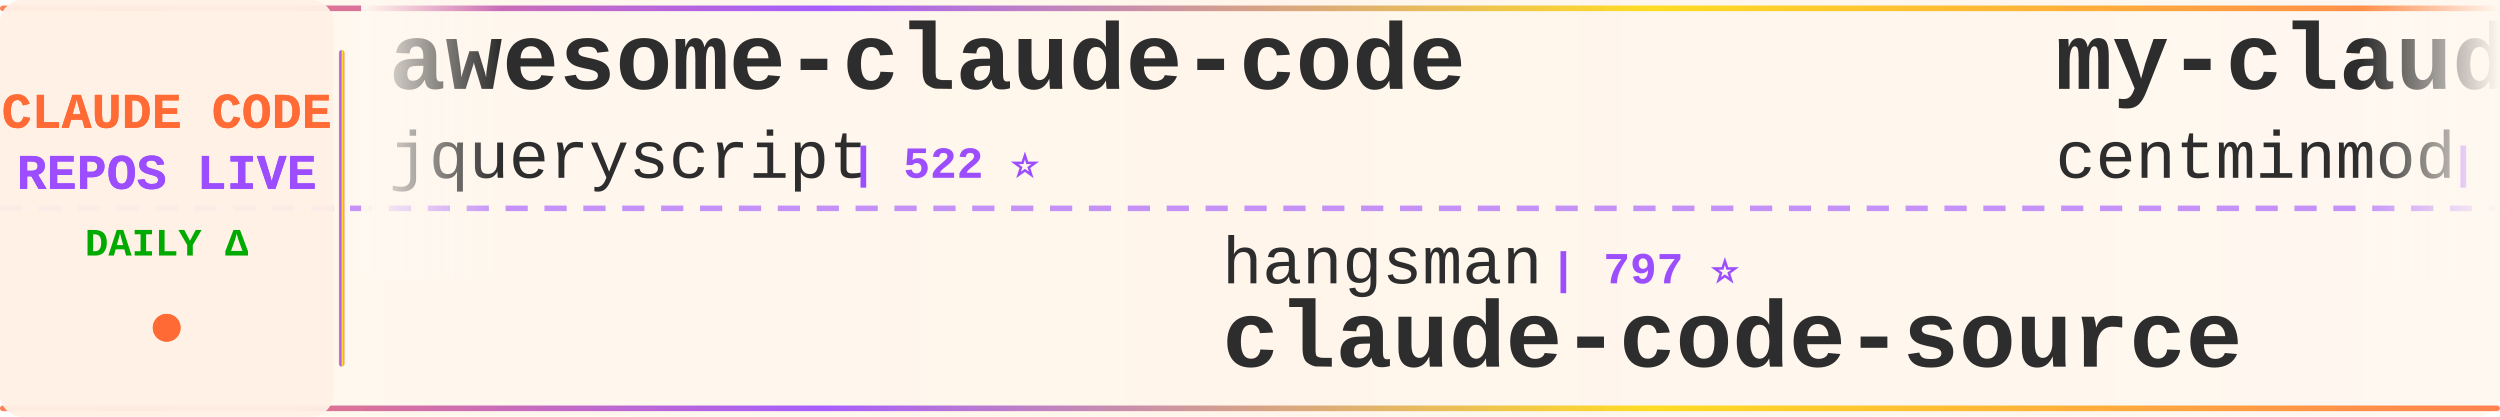
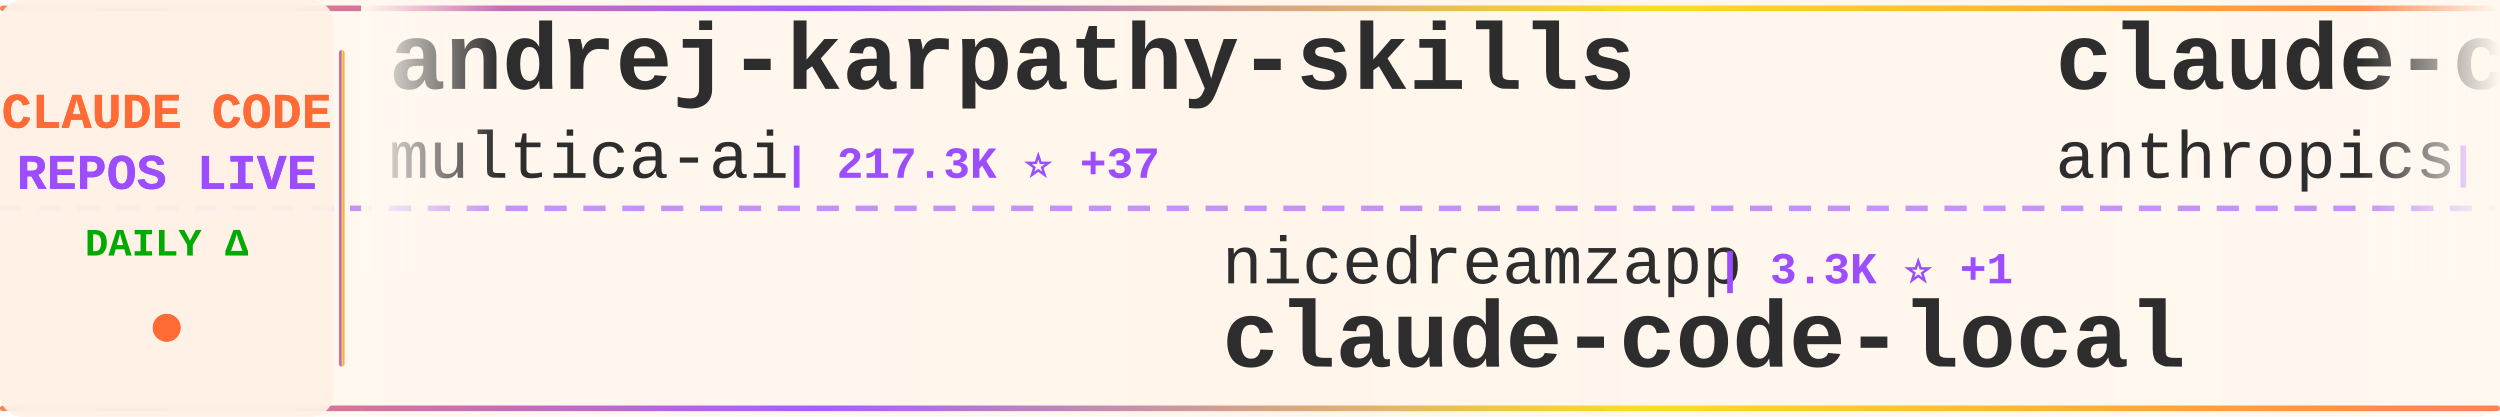
<svg xmlns="http://www.w3.org/2000/svg" width="900" height="150">
  <defs>
    <linearGradient id="tickerBg" x1="0%" y1="0%" x2="100%" y2="0%">
      <stop offset="0%" style="stop-color:#fff8f0;stop-opacity:0.98" />
      <stop offset="50%" style="stop-color:#fff5eb;stop-opacity:1" />
      <stop offset="100%" style="stop-color:#fff8f0;stop-opacity:0.98" />
    </linearGradient>
    <linearGradient id="borderGrad" x1="0%" y1="0%" x2="100%" y2="0%">
      <stop offset="0%" style="stop-color:#FF6B35;stop-opacity:0.85">
        <animate attributeName="stop-opacity" values="0.85;1;0.85" dur="2s" repeatCount="indefinite" />
      </stop>
      <stop offset="33%" style="stop-color:#9C4EFF;stop-opacity:0.9">
        <animate attributeName="stop-opacity" values="0.9;1;0.9" dur="2.2s" repeatCount="indefinite" />
      </stop>
      <stop offset="66%" style="stop-color:#FFD700;stop-opacity:0.85">
        <animate attributeName="stop-opacity" values="0.85;1;0.85" dur="1.8s" repeatCount="indefinite" />
      </stop>
      <stop offset="100%" style="stop-color:#FF6B35;stop-opacity:0.85">
        <animate attributeName="stop-opacity" values="0.85;1;0.85" dur="2s" repeatCount="indefinite" />
      </stop>
    </linearGradient>
    <filter id="textGlow">
      <feGaussianBlur stdDeviation="0.15" result="coloredBlur" />
      <feMerge>
        <feMergeNode in="coloredBlur" />
        <feMergeNode in="SourceGraphic" />
      </feMerge>
    </filter>
    <filter id="metricGlow">
      <feGaussianBlur stdDeviation="0.2" result="coloredBlur" />
      <feMerge>
        <feMergeNode in="coloredBlur" />
        <feMergeNode in="SourceGraphic" />
      </feMerge>
    </filter>
    <linearGradient id="leftFade" x1="0%" y1="0%" x2="100%" y2="0%">
      <stop offset="0%" style="stop-color:#fff8f0;stop-opacity:1" />
      <stop offset="100%" style="stop-color:#fff8f0;stop-opacity:0" />
    </linearGradient>
    <linearGradient id="rightFade" x1="0%" y1="0%" x2="100%" y2="0%">
      <stop offset="0%" style="stop-color:#fff8f0;stop-opacity:0" />
      <stop offset="100%" style="stop-color:#fff8f0;stop-opacity:1" />
    </linearGradient>
  </defs>
  <rect width="900" height="150" fill="url(#tickerBg)" rx="8" />
  <rect x="0" y="2" width="900" height="2" fill="url(#borderGrad)" rx="1" />
  <rect x="0" y="146" width="900" height="2" fill="url(#borderGrad)" rx="1" />
  <line x1="0" y1="75" x2="900" y2="75" stroke="#9C4EFF" stroke-width="2" stroke-dasharray="8 6" opacity="0.6" />
  <rect x="0" y="0" width="120" height="150" fill="#fff0e6" opacity="0.95" rx="8" />
  <text x="60" y="46" font-family="'Courier New', monospace" font-size="18" font-weight="bold" fill="#FF6B35" text-anchor="middle" filter="url(#textGlow)">
    CLAUDE CODE
  </text>
  <text x="60" y="68" font-family="'Courier New', monospace" font-size="18" font-weight="bold" fill="#9C4EFF" text-anchor="middle" filter="url(#textGlow)">
    REPOS LIVE
  </text>
  <text x="60" y="92" font-family="'Courier New', monospace" font-size="14" font-weight="bold" fill="#00aa00" text-anchor="middle">
    DAILY Δ
  </text>
  <circle cx="60" cy="118" r="5" fill="#FF6B35" filter="url(#metricGlow)">
    <animate attributeName="r" values="4;6;4" dur="1.5s" repeatCount="indefinite" />
    <animate attributeName="opacity" values="0.6;1;0.6" dur="1.5s" repeatCount="indefinite" />
  </circle>
  <rect x="122" y="18" width="2" height="114" fill="url(#borderGrad)" rx="1" />
  <clipPath id="tickerClip">
    <rect x="130" y="0" width="770" height="150" />
  </clipPath>
  <g clip-path="url(#tickerClip)">
    <g id="tickerItems">
      <animateTransform attributeName="transform" attributeType="XML" type="translate" from="0 0" to="-3000 0" dur="54s" repeatCount="indefinite" />
      <g transform="translate(0, 0)">
+         <text x="140" y="32" font-family="'Courier New', monospace" font-size="34" font-weight="bold" fill="#2d2d2d">andrej-karpathy-skills</text>
+         <text x="140" y="64" font-family="'Courier New', monospace" font-size="24" font-weight="normal" fill="#2d2d2d" opacity="1.0">multica-ai</text>
+         <text x="282" y="64" font-family="'Courier New', monospace" font-size="16" font-weight="bold" fill="#9C4EFF"> | 217.3K ⭐ +37</text>
+       </g>
+       <g transform="translate(300, 0)">
+         <text x="140" y="102" font-family="'Courier New', monospace" font-size="24" font-weight="normal" fill="#2d2d2d" opacity="1.0">nicedreamzapp</text>
+         <text x="318" y="102" font-family="'Courier New', monospace" font-size="16" font-weight="bold" fill="#9C4EFF"> | 3.3K ⭐ +1</text>
+         <text x="140" y="132" font-family="'Courier New', monospace" font-size="34" font-weight="bold" fill="#2d2d2d">claude-code-local</text>
+       </g>
+       <g transform="translate(600, 0)">
+         <text x="140" y="32" font-family="'Courier New', monospace" font-size="34" font-weight="bold" fill="#2d2d2d">claude-code-action</text>
+         <text x="140" y="64" font-family="'Courier New', monospace" font-size="24" font-weight="normal" fill="#2d2d2d" opacity="1.0">anthropics</text>
+         <text x="282" y="64" font-family="'Courier New', monospace" font-size="16" font-weight="bold" fill="#9C4EFF"> | 9.4K ⭐ +2</text>
+       </g>
+       <g transform="translate(900, 0)">
+         <text x="140" y="102" font-family="'Courier New', monospace" font-size="24" font-weight="normal" fill="#2d2d2d" opacity="1.0">Piebald-AI</text>
+         <text x="282" y="102" font-family="'Courier New', monospace" font-size="16" font-weight="bold" fill="#9C4EFF"> | 12.8K ⭐</text>
+         <text x="140" y="132" font-family="'Courier New', monospace" font-size="34" font-weight="bold" fill="#2d2d2d">claude-code-system-promp...</text>
+       </g>
+       <g transform="translate(1200, 0)">
+         <text x="140" y="32" font-family="'Courier New', monospace" font-size="34" font-weight="bold" fill="#2d2d2d">claude-code-infrastructu...</text>
+         <text x="140" y="64" font-family="'Courier New', monospace" font-size="24" font-weight="normal" fill="#2d2d2d" opacity="1.0">diet103</text>
+         <text x="246" y="64" font-family="'Courier New', monospace" font-size="16" font-weight="bold" fill="#9C4EFF"> | 10.0K ⭐</text>
+       </g>
+       <g transform="translate(1500, 0)">
+         <text x="140" y="102" font-family="'Courier New', monospace" font-size="24" font-weight="normal" fill="#2d2d2d" opacity="1.0">Windy3f3f3f3f</text>
+         <text x="318" y="102" font-family="'Courier New', monospace" font-size="16" font-weight="bold" fill="#9C4EFF"> | 3.7K ⭐</text>
+         <text x="140" y="132" font-family="'Courier New', monospace" font-size="34" font-weight="bold" fill="#2d2d2d">how-claude-code-works</text>
+       </g>
+       <g transform="translate(1800, 0)">
        <text x="140" y="32" font-family="'Courier New', monospace" font-size="34" font-weight="bold" fill="#2d2d2d">awesome-claude-code</text>
        <text x="140" y="64" font-family="'Courier New', monospace" font-size="24" font-weight="normal" fill="#2d2d2d" opacity="1.0">jqueryscript</text>
        <text x="306" y="64" font-family="'Courier New', monospace" font-size="16" font-weight="bold" fill="#9C4EFF"> | 522 ⭐</text>
      </g>
-       <g transform="translate(300, 0)">
-         <text x="140" y="102" font-family="'Courier New', monospace" font-size="24" font-weight="normal" fill="#2d2d2d" opacity="1.0">hangsman</text>
-         <text x="258" y="102" font-family="'Courier New', monospace" font-size="16" font-weight="bold" fill="#9C4EFF"> | 797 ⭐</text>
-         <text x="140" y="132" font-family="'Courier New', monospace" font-size="34" font-weight="bold" fill="#2d2d2d">claude-code-source</text>
-       </g>
-       <g transform="translate(600, 0)">
-         <text x="140" y="32" font-family="'Courier New', monospace" font-size="34" font-weight="bold" fill="#2d2d2d">my-claude-code-setup</text>
-         <text x="140" y="64" font-family="'Courier New', monospace" font-size="24" font-weight="normal" fill="#2d2d2d" opacity="1.0">centminmod</text>
-         <text x="282" y="64" font-family="'Courier New', monospace" font-size="16" font-weight="bold" fill="#9C4EFF"> | 2.7K ⭐ +1</text>
-       </g>
-       <g transform="translate(900, 0)">
-         <text x="140" y="102" font-family="'Courier New', monospace" font-size="24" font-weight="normal" fill="#2d2d2d" opacity="1.0">xorespesp</text>
-         <text x="270" y="102" font-family="'Courier New', monospace" font-size="16" font-weight="bold" fill="#9C4EFF"> | 232 ⭐ -1</text>
-         <text x="140" y="132" font-family="'Courier New', monospace" font-size="34" font-weight="bold" fill="#2d2d2d">claude-code</text>
-       </g>
-       <g transform="translate(1200, 0)">
-         <text x="140" y="32" font-family="'Courier New', monospace" font-size="34" font-weight="bold" fill="#2d2d2d">Claude-Code-Usage-Monito...</text>
-         <text x="140" y="64" font-family="'Courier New', monospace" font-size="24" font-weight="normal" fill="#2d2d2d" opacity="1.0">Maciek-roboblog</text>
-         <text x="342" y="64" font-family="'Courier New', monospace" font-size="16" font-weight="bold" fill="#9C4EFF"> | 8.7K ⭐ +1</text>
-       </g>
-       <g transform="translate(1500, 0)">
-         <text x="140" y="102" font-family="'Courier New', monospace" font-size="24" font-weight="normal" fill="#2d2d2d" opacity="1.0">luyao618</text>
-         <text x="258" y="102" font-family="'Courier New', monospace" font-size="16" font-weight="bold" fill="#9C4EFF"> | 1.7K ⭐</text>
-         <text x="140" y="132" font-family="'Courier New', monospace" font-size="34" font-weight="bold" fill="#2d2d2d">Claude-Code-Source-Study</text>
-       </g>
-       <g transform="translate(1800, 0)">
-         <text x="140" y="32" font-family="'Courier New', monospace" font-size="34" font-weight="bold" fill="#2d2d2d">ClaudeCodeAgents</text>
-         <text x="140" y="64" font-family="'Courier New', monospace" font-size="24" font-weight="normal" fill="#2d2d2d" opacity="1.0">darcyegb</text>
-         <text x="258" y="64" font-family="'Courier New', monospace" font-size="16" font-weight="bold" fill="#9C4EFF"> | 772 ⭐ +1</text>
-       </g>
      <g transform="translate(2100, 0)">
-         <text x="140" y="102" font-family="'Courier New', monospace" font-size="24" font-weight="normal" fill="#2d2d2d" opacity="1.0">SeemSeam</text>
-         <text x="258" y="102" font-family="'Courier New', monospace" font-size="16" font-weight="bold" fill="#9C4EFF"> | 3.5K ⭐</text>
-         <text x="140" y="132" font-family="'Courier New', monospace" font-size="34" font-weight="bold" fill="#2d2d2d">claude_codex_bridge</text>
+         <text x="140" y="102" font-family="'Courier New', monospace" font-size="24" font-weight="normal" fill="#2d2d2d" opacity="1.0">digitalsamba</text>
+         <text x="306" y="102" font-family="'Courier New', monospace" font-size="16" font-weight="bold" fill="#9C4EFF"> | 2.2K ⭐</text>
+         <text x="140" y="132" font-family="'Courier New', monospace" font-size="34" font-weight="bold" fill="#2d2d2d">claude-code-video-toolki...</text>
      </g>
      <g transform="translate(2400, 0)">
-         <text x="140" y="32" font-family="'Courier New', monospace" font-size="34" font-weight="bold" fill="#2d2d2d">ClaudeCode-Portable</text>
-         <text x="140" y="64" font-family="'Courier New', monospace" font-size="24" font-weight="normal" fill="#2d2d2d" opacity="1.0">techjarves</text>
-         <text x="282" y="64" font-family="'Courier New', monospace" font-size="16" font-weight="bold" fill="#9C4EFF"> | 1.6K ⭐</text>
+         <text x="140" y="32" font-family="'Courier New', monospace" font-size="34" font-weight="bold" fill="#2d2d2d">everything-claude-code</text>
+         <text x="140" y="64" font-family="'Courier New', monospace" font-size="24" font-weight="normal" fill="#2d2d2d" opacity="1.0">WorldFlowAI</text>
+         <text x="294" y="64" font-family="'Courier New', monospace" font-size="16" font-weight="bold" fill="#9C4EFF"> | 4.2K ⭐ +10</text>
      </g>
      <g transform="translate(2700, 0)">
-         <text x="140" y="102" font-family="'Courier New', monospace" font-size="24" font-weight="normal" fill="#2d2d2d" opacity="1.0">oboard</text>
-         <text x="234" y="102" font-family="'Courier New', monospace" font-size="16" font-weight="bold" fill="#9C4EFF"> | 3.3K ⭐ -1</text>
-         <text x="140" y="132" font-family="'Courier New', monospace" font-size="34" font-weight="bold" fill="#2d2d2d">claude-code-rev</text>
+         <text x="140" y="102" font-family="'Courier New', monospace" font-size="24" font-weight="normal" fill="#2d2d2d" opacity="1.0">xu-xiang</text>
+         <text x="258" y="102" font-family="'Courier New', monospace" font-size="16" font-weight="bold" fill="#9C4EFF"> | 2.0K ⭐</text>
+         <text x="140" y="132" font-family="'Courier New', monospace" font-size="34" font-weight="bold" fill="#2d2d2d">everything-claude-code-z...</text>
      </g>
      <g transform="translate(3000, 0)">
-         <text x="140" y="32" font-family="'Courier New', monospace" font-size="34" font-weight="bold" fill="#2d2d2d">awesome-claude-code</text>
-         <text x="140" y="64" font-family="'Courier New', monospace" font-size="24" font-weight="normal" fill="#2d2d2d" opacity="1.0">jqueryscript</text>
-         <text x="306" y="64" font-family="'Courier New', monospace" font-size="16" font-weight="bold" fill="#9C4EFF"> | 522 ⭐</text>
+         <text x="140" y="32" font-family="'Courier New', monospace" font-size="34" font-weight="bold" fill="#2d2d2d">andrej-karpathy-skills</text>
+         <text x="140" y="64" font-family="'Courier New', monospace" font-size="24" font-weight="normal" fill="#2d2d2d" opacity="1.0">multica-ai</text>
+         <text x="282" y="64" font-family="'Courier New', monospace" font-size="16" font-weight="bold" fill="#9C4EFF"> | 217.3K ⭐ +37</text>
      </g>
      <g transform="translate(3300, 0)">
-         <text x="140" y="102" font-family="'Courier New', monospace" font-size="24" font-weight="normal" fill="#2d2d2d" opacity="1.0">hangsman</text>
-         <text x="258" y="102" font-family="'Courier New', monospace" font-size="16" font-weight="bold" fill="#9C4EFF"> | 797 ⭐</text>
-         <text x="140" y="132" font-family="'Courier New', monospace" font-size="34" font-weight="bold" fill="#2d2d2d">claude-code-source</text>
+         <text x="140" y="102" font-family="'Courier New', monospace" font-size="24" font-weight="normal" fill="#2d2d2d" opacity="1.0">nicedreamzapp</text>
+         <text x="318" y="102" font-family="'Courier New', monospace" font-size="16" font-weight="bold" fill="#9C4EFF"> | 3.3K ⭐ +1</text>
+         <text x="140" y="132" font-family="'Courier New', monospace" font-size="34" font-weight="bold" fill="#2d2d2d">claude-code-local</text>
      </g>
      <g transform="translate(3600, 0)">
-         <text x="140" y="32" font-family="'Courier New', monospace" font-size="34" font-weight="bold" fill="#2d2d2d">my-claude-code-setup</text>
-         <text x="140" y="64" font-family="'Courier New', monospace" font-size="24" font-weight="normal" fill="#2d2d2d" opacity="1.0">centminmod</text>
-         <text x="282" y="64" font-family="'Courier New', monospace" font-size="16" font-weight="bold" fill="#9C4EFF"> | 2.7K ⭐ +1</text>
+         <text x="140" y="32" font-family="'Courier New', monospace" font-size="34" font-weight="bold" fill="#2d2d2d">claude-code-action</text>
+         <text x="140" y="64" font-family="'Courier New', monospace" font-size="24" font-weight="normal" fill="#2d2d2d" opacity="1.0">anthropics</text>
+         <text x="282" y="64" font-family="'Courier New', monospace" font-size="16" font-weight="bold" fill="#9C4EFF"> | 9.4K ⭐ +2</text>
      </g>
      <g transform="translate(3900, 0)">
-         <text x="140" y="102" font-family="'Courier New', monospace" font-size="24" font-weight="normal" fill="#2d2d2d" opacity="1.0">xorespesp</text>
-         <text x="270" y="102" font-family="'Courier New', monospace" font-size="16" font-weight="bold" fill="#9C4EFF"> | 232 ⭐ -1</text>
-         <text x="140" y="132" font-family="'Courier New', monospace" font-size="34" font-weight="bold" fill="#2d2d2d">claude-code</text>
+         <text x="140" y="102" font-family="'Courier New', monospace" font-size="24" font-weight="normal" fill="#2d2d2d" opacity="1.0">Piebald-AI</text>
+         <text x="282" y="102" font-family="'Courier New', monospace" font-size="16" font-weight="bold" fill="#9C4EFF"> | 12.8K ⭐</text>
+         <text x="140" y="132" font-family="'Courier New', monospace" font-size="34" font-weight="bold" fill="#2d2d2d">claude-code-system-promp...</text>
      </g>
    </g>
  </g>
  <rect x="130" y="0" width="50" height="100" fill="url(#leftFade)" />
  <rect x="850" y="0" width="50" height="100" fill="url(#rightFade)" />
</svg>
